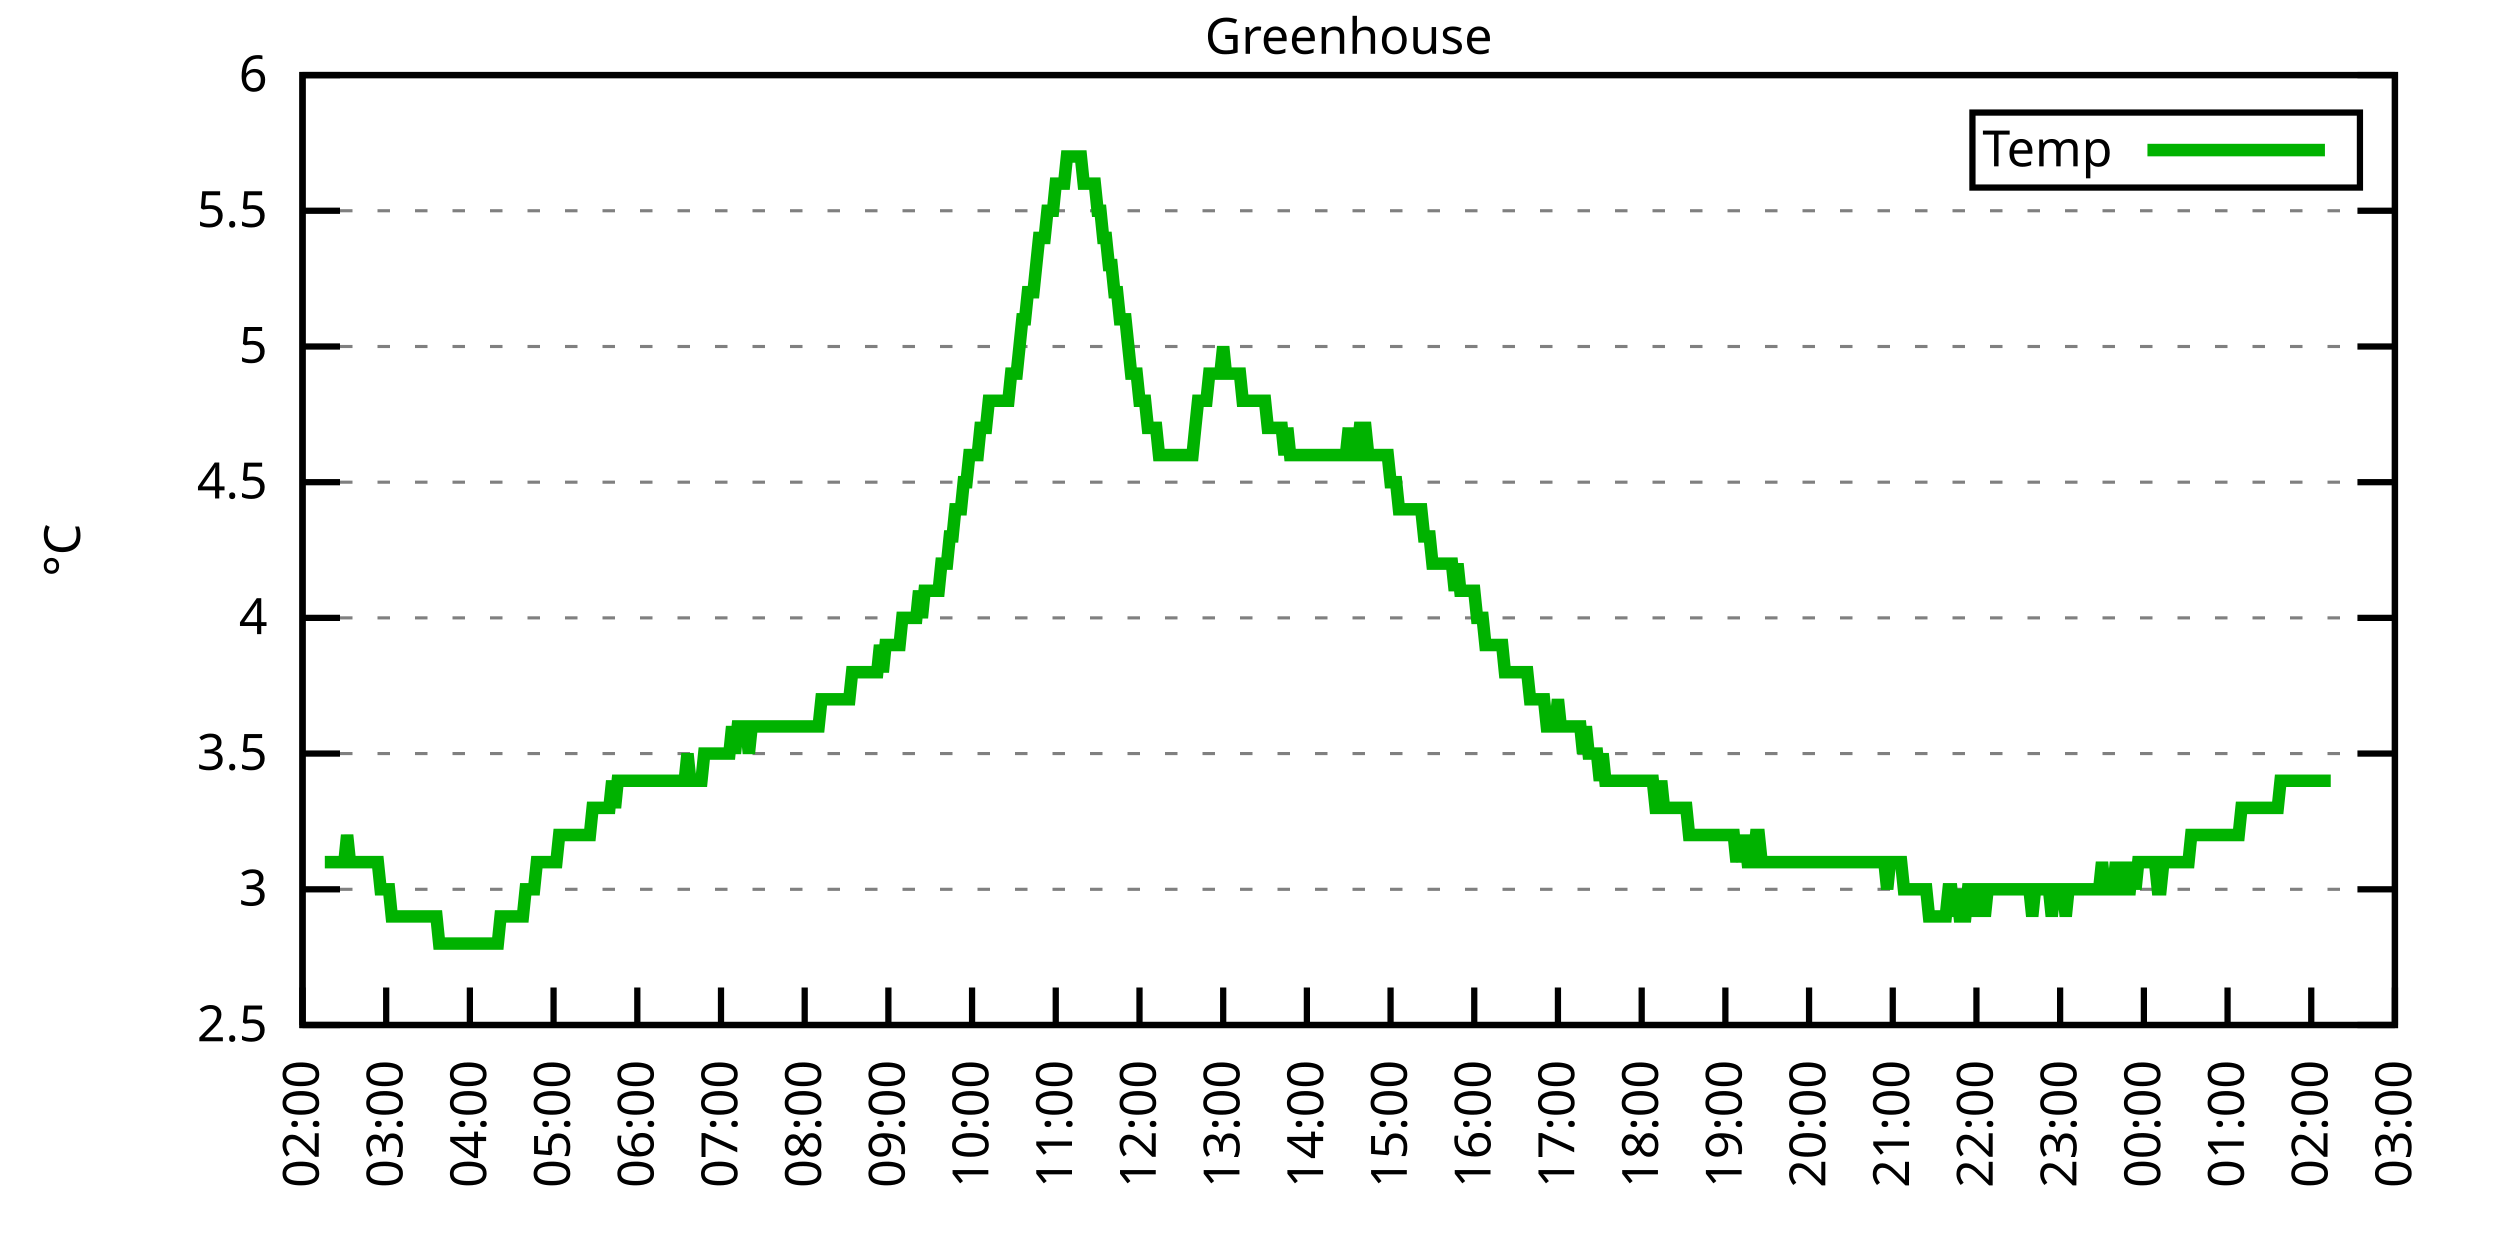
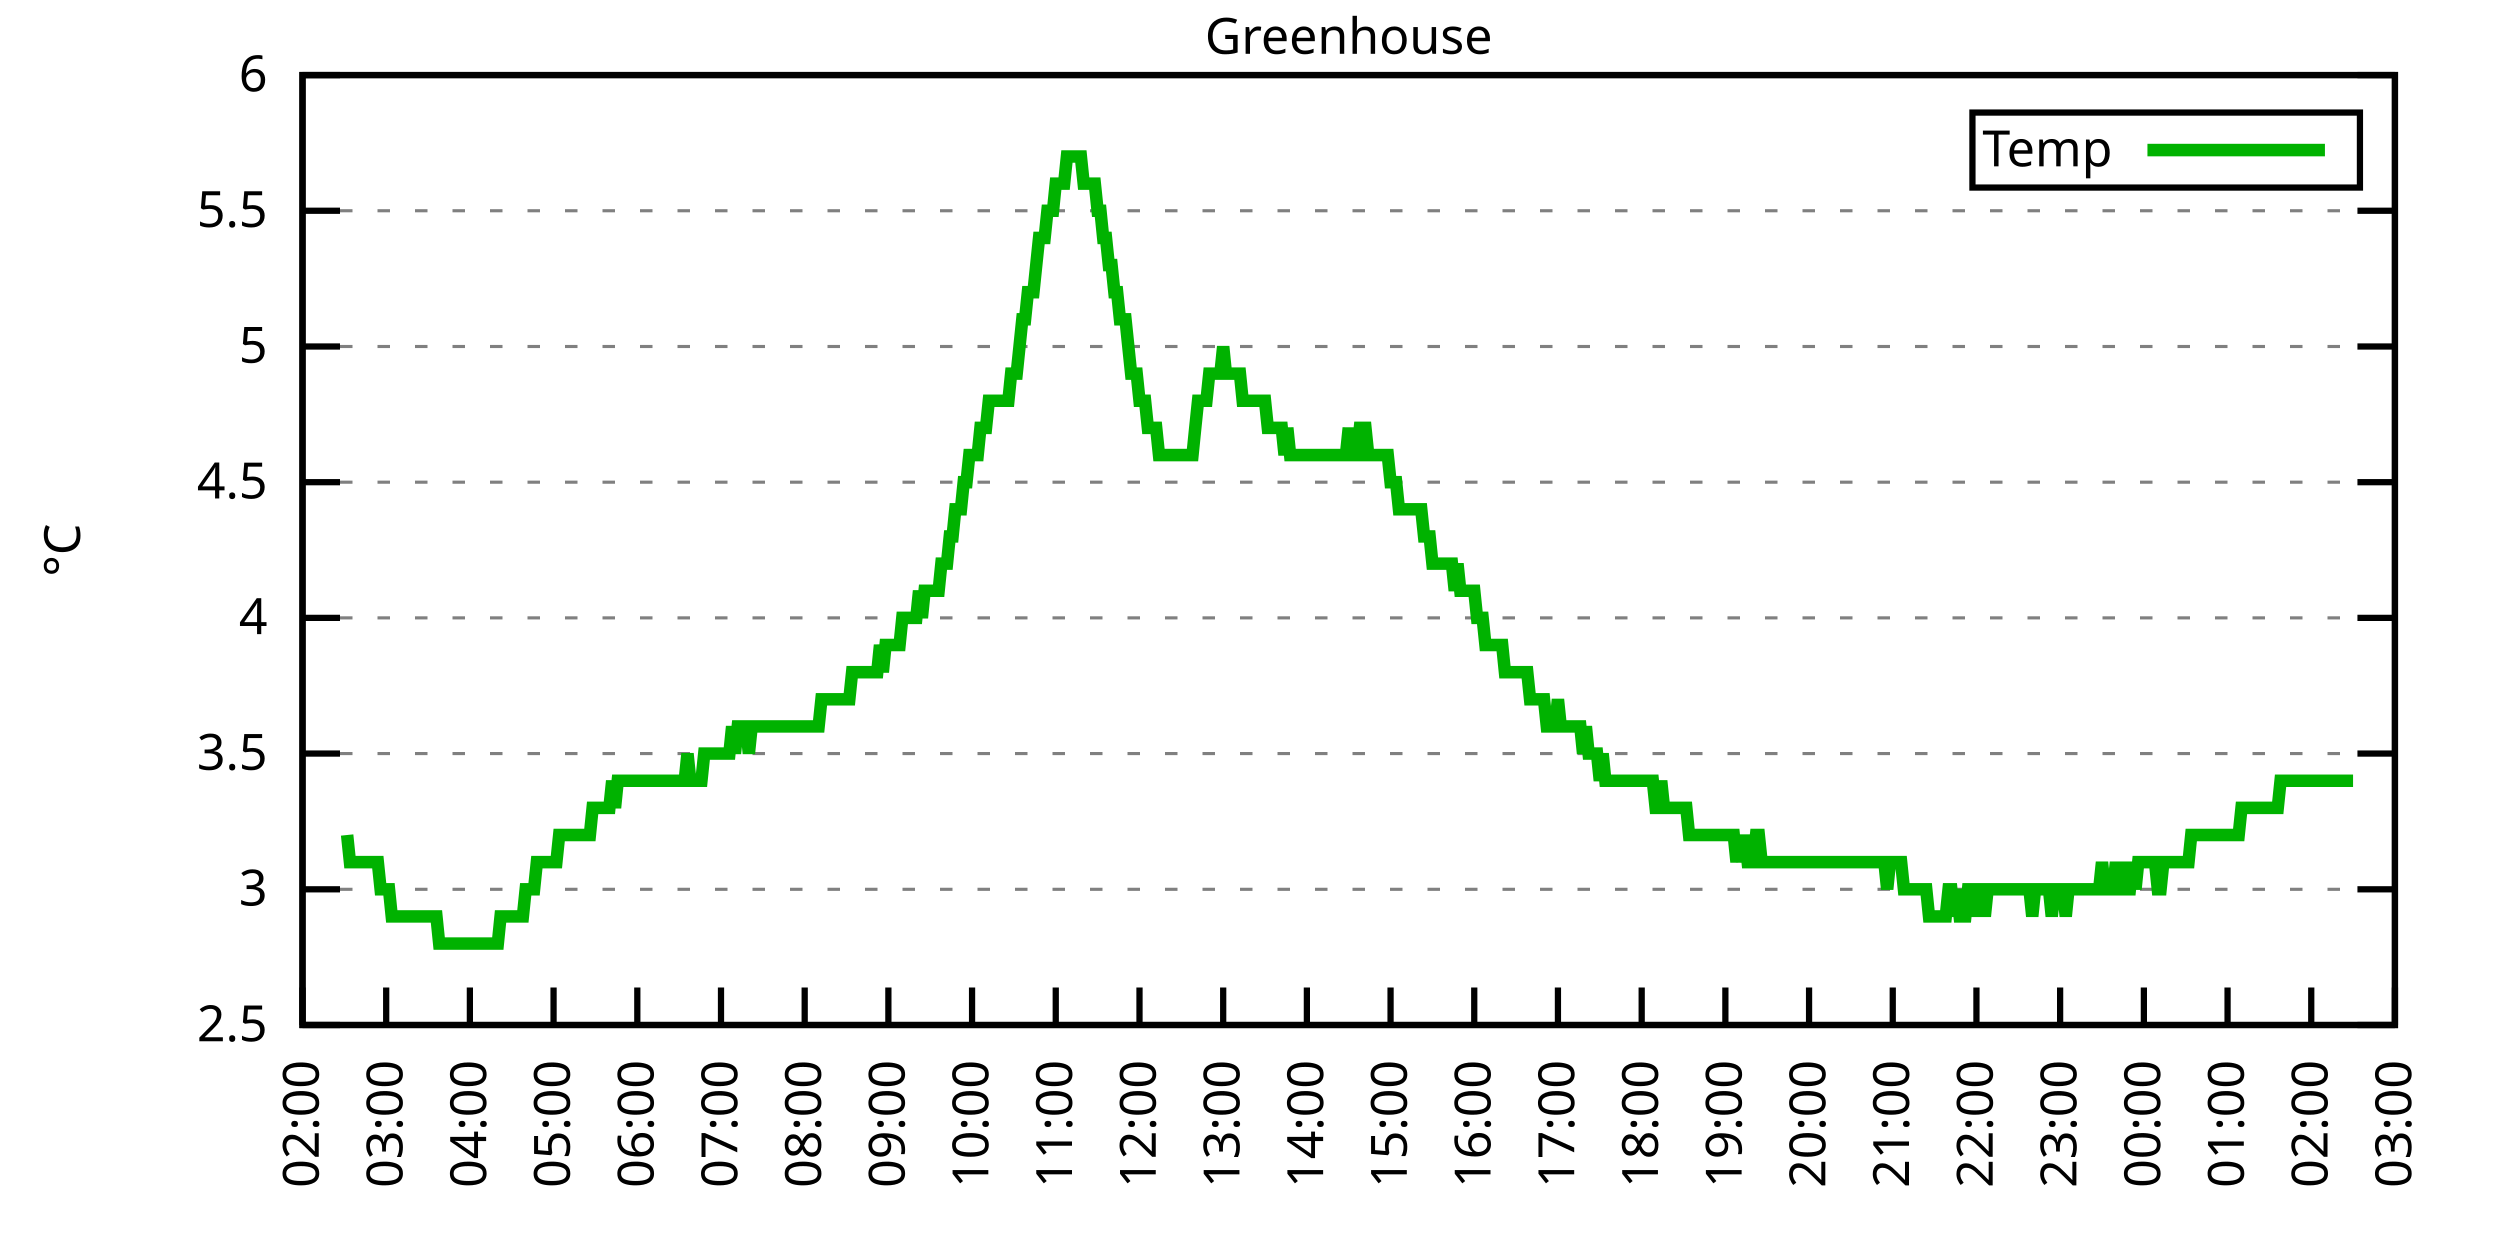
<svg xmlns="http://www.w3.org/2000/svg" xmlns:xlink="http://www.w3.org/1999/xlink" width="400" height="200" viewBox="0 0 400 200">
  <g id="gnuplot_canvas">
    <rect x="0" y="0" width="400" height="200" fill="none" />
    <defs>
      <circle id="gpDot" r="0.5" stroke-width="0.5" stroke="currentColor" />
      <path id="gpPt0" stroke-width="0.333" stroke="currentColor" d="M-1,0 h2 M0,-1 v2" />
      <path id="gpPt1" stroke-width="0.333" stroke="currentColor" d="M-1,-1 L1,1 M1,-1 L-1,1" />
      <path id="gpPt2" stroke-width="0.333" stroke="currentColor" d="M-1,0 L1,0 M0,-1 L0,1 M-1,-1 L1,1 M-1,1 L1,-1" />
      <rect id="gpPt3" stroke-width="0.333" stroke="currentColor" x="-1" y="-1" width="2" height="2" />
      <rect id="gpPt4" stroke-width="0.333" stroke="currentColor" fill="currentColor" x="-1" y="-1" width="2" height="2" />
      <circle id="gpPt5" stroke-width="0.333" stroke="currentColor" cx="0" cy="0" r="1" />
      <use xlink:href="#gpPt5" id="gpPt6" fill="currentColor" stroke="none" />
      <path id="gpPt7" stroke-width="0.333" stroke="currentColor" d="M0,-1.33 L-1.33,0.67 L1.33,0.67 z" />
      <use xlink:href="#gpPt7" id="gpPt8" fill="currentColor" stroke="none" />
      <use xlink:href="#gpPt7" id="gpPt9" stroke="currentColor" transform="rotate(180)" />
      <use xlink:href="#gpPt9" id="gpPt10" fill="currentColor" stroke="none" />
      <use xlink:href="#gpPt3" id="gpPt11" stroke="currentColor" transform="rotate(45)" />
      <use xlink:href="#gpPt11" id="gpPt12" fill="currentColor" stroke="none" />
      <path id="gpPt13" stroke-width="0.333" stroke="currentColor" d="M0,1.330 L1.265,0.411 L0.782,-1.067 L-0.782,-1.076 L-1.265,0.411 z" />
      <use xlink:href="#gpPt13" id="gpPt14" fill="currentColor" stroke="none" />
      <filter id="textbox" filterUnits="objectBoundingBox" x="0" y="0" height="1" width="1">
        <feFlood flood-color="white" flood-opacity="1" result="bgnd" />
        <feComposite in="SourceGraphic" in2="bgnd" operator="atop" />
      </filter>
      <filter id="greybox" filterUnits="objectBoundingBox" x="0" y="0" height="1" width="1">
        <feFlood flood-color="lightgrey" flood-opacity="1" result="grey" />
        <feComposite in="SourceGraphic" in2="grey" operator="atop" />
      </filter>
    </defs>
    <g fill="none" color="white" stroke="currentColor" stroke-width="1.00" stroke-linecap="butt" stroke-linejoin="miter">
</g>
    <g fill="none" color="black" stroke="currentColor" stroke-width="1.00" stroke-linecap="butt" stroke-linejoin="miter">
      <g stroke="none" shape-rendering="crispEdges">
        <polygon fill="rgb(255, 255, 255)" points="48.40,164.00 383.18,164.00 383.18,12.02 48.40,12.02 " />
      </g>
    </g>
    <g fill="none" color="black" stroke="currentColor" stroke-width="1.00" stroke-linecap="butt" stroke-linejoin="miter">
</g>
    <g fill="none" color="black" stroke="black" stroke-width="0.50" stroke-linecap="butt" stroke-linejoin="miter">
</g>
    <g fill="none" color="gray" stroke="currentColor" stroke-width="0.50" stroke-linecap="butt" stroke-linejoin="miter">
      <path stroke="gray" stroke-dasharray="2,4" class="gridline" d="M48.40,164.00 L383.19,164.00  " />
    </g>
    <g fill="none" color="gray" stroke="gray" stroke-width="1.00" stroke-linecap="butt" stroke-linejoin="miter">
</g>
    <g fill="none" color="black" stroke="currentColor" stroke-width="1.00" stroke-linecap="butt" stroke-linejoin="miter">
      <path stroke="black" d="M48.40,164.00 L54.40,164.00 M383.19,164.00 L377.19,164.00  " />
      <g transform="translate(42.80,166.60)" stroke="none" fill="black" font-family="Sans" font-size="8.00" text-anchor="end">
        <text>
          <tspan font-family="Sans"> 2.5</tspan>
        </text>
      </g>
    </g>
    <g fill="none" color="black" stroke="currentColor" stroke-width="1.00" stroke-linecap="butt" stroke-linejoin="miter">
</g>
    <g fill="none" color="black" stroke="black" stroke-width="0.50" stroke-linecap="butt" stroke-linejoin="miter">
</g>
    <g fill="none" color="gray" stroke="currentColor" stroke-width="0.50" stroke-linecap="butt" stroke-linejoin="miter">
      <path stroke="gray" stroke-dasharray="2,4" class="gridline" d="M48.40,142.29 L383.19,142.29  " />
    </g>
    <g fill="none" color="gray" stroke="gray" stroke-width="1.00" stroke-linecap="butt" stroke-linejoin="miter">
</g>
    <g fill="none" color="black" stroke="currentColor" stroke-width="1.00" stroke-linecap="butt" stroke-linejoin="miter">
      <path stroke="black" d="M48.40,142.29 L54.40,142.29 M383.19,142.29 L377.19,142.29  " />
      <g transform="translate(42.80,144.89)" stroke="none" fill="black" font-family="Sans" font-size="8.00" text-anchor="end">
        <text>
          <tspan font-family="Sans"> 3</tspan>
        </text>
      </g>
    </g>
    <g fill="none" color="black" stroke="currentColor" stroke-width="1.00" stroke-linecap="butt" stroke-linejoin="miter">
</g>
    <g fill="none" color="black" stroke="black" stroke-width="0.50" stroke-linecap="butt" stroke-linejoin="miter">
</g>
    <g fill="none" color="gray" stroke="currentColor" stroke-width="0.50" stroke-linecap="butt" stroke-linejoin="miter">
      <path stroke="gray" stroke-dasharray="2,4" class="gridline" d="M48.40,120.57 L383.19,120.57  " />
    </g>
    <g fill="none" color="gray" stroke="gray" stroke-width="1.00" stroke-linecap="butt" stroke-linejoin="miter">
</g>
    <g fill="none" color="black" stroke="currentColor" stroke-width="1.00" stroke-linecap="butt" stroke-linejoin="miter">
      <path stroke="black" d="M48.40,120.57 L54.40,120.57 M383.19,120.57 L377.19,120.57  " />
      <g transform="translate(42.80,123.17)" stroke="none" fill="black" font-family="Sans" font-size="8.00" text-anchor="end">
        <text>
          <tspan font-family="Sans"> 3.5</tspan>
        </text>
      </g>
    </g>
    <g fill="none" color="black" stroke="currentColor" stroke-width="1.00" stroke-linecap="butt" stroke-linejoin="miter">
</g>
    <g fill="none" color="black" stroke="black" stroke-width="0.50" stroke-linecap="butt" stroke-linejoin="miter">
</g>
    <g fill="none" color="gray" stroke="currentColor" stroke-width="0.50" stroke-linecap="butt" stroke-linejoin="miter">
      <path stroke="gray" stroke-dasharray="2,4" class="gridline" d="M48.40,98.86 L383.19,98.86  " />
    </g>
    <g fill="none" color="gray" stroke="gray" stroke-width="1.00" stroke-linecap="butt" stroke-linejoin="miter">
</g>
    <g fill="none" color="black" stroke="currentColor" stroke-width="1.00" stroke-linecap="butt" stroke-linejoin="miter">
      <path stroke="black" d="M48.40,98.86 L54.40,98.86 M383.19,98.86 L377.19,98.86  " />
      <g transform="translate(42.80,101.46)" stroke="none" fill="black" font-family="Sans" font-size="8.00" text-anchor="end">
        <text>
          <tspan font-family="Sans"> 4</tspan>
        </text>
      </g>
    </g>
    <g fill="none" color="black" stroke="currentColor" stroke-width="1.00" stroke-linecap="butt" stroke-linejoin="miter">
</g>
    <g fill="none" color="black" stroke="black" stroke-width="0.50" stroke-linecap="butt" stroke-linejoin="miter">
</g>
    <g fill="none" color="gray" stroke="currentColor" stroke-width="0.50" stroke-linecap="butt" stroke-linejoin="miter">
      <path stroke="gray" stroke-dasharray="2,4" class="gridline" d="M48.40,77.15 L383.19,77.15  " />
    </g>
    <g fill="none" color="gray" stroke="gray" stroke-width="1.00" stroke-linecap="butt" stroke-linejoin="miter">
</g>
    <g fill="none" color="black" stroke="currentColor" stroke-width="1.00" stroke-linecap="butt" stroke-linejoin="miter">
      <path stroke="black" d="M48.40,77.15 L54.40,77.15 M383.19,77.15 L377.19,77.15  " />
      <g transform="translate(42.80,79.75)" stroke="none" fill="black" font-family="Sans" font-size="8.00" text-anchor="end">
        <text>
          <tspan font-family="Sans"> 4.5</tspan>
        </text>
      </g>
    </g>
    <g fill="none" color="black" stroke="currentColor" stroke-width="1.00" stroke-linecap="butt" stroke-linejoin="miter">
</g>
    <g fill="none" color="black" stroke="black" stroke-width="0.50" stroke-linecap="butt" stroke-linejoin="miter">
</g>
    <g fill="none" color="gray" stroke="currentColor" stroke-width="0.50" stroke-linecap="butt" stroke-linejoin="miter">
      <path stroke="gray" stroke-dasharray="2,4" class="gridline" d="M48.40,55.44 L383.19,55.44  " />
    </g>
    <g fill="none" color="gray" stroke="gray" stroke-width="1.00" stroke-linecap="butt" stroke-linejoin="miter">
</g>
    <g fill="none" color="black" stroke="currentColor" stroke-width="1.00" stroke-linecap="butt" stroke-linejoin="miter">
      <path stroke="black" d="M48.40,55.44 L54.40,55.44 M383.19,55.44 L377.19,55.44  " />
      <g transform="translate(42.80,58.04)" stroke="none" fill="black" font-family="Sans" font-size="8.00" text-anchor="end">
        <text>
          <tspan font-family="Sans"> 5</tspan>
        </text>
      </g>
    </g>
    <g fill="none" color="black" stroke="currentColor" stroke-width="1.00" stroke-linecap="butt" stroke-linejoin="miter">
</g>
    <g fill="none" color="black" stroke="black" stroke-width="0.50" stroke-linecap="butt" stroke-linejoin="miter">
</g>
    <g fill="none" color="gray" stroke="currentColor" stroke-width="0.50" stroke-linecap="butt" stroke-linejoin="miter">
      <path stroke="gray" stroke-dasharray="2,4" class="gridline" d="M48.40,33.72 L383.19,33.72  " />
    </g>
    <g fill="none" color="gray" stroke="gray" stroke-width="1.00" stroke-linecap="butt" stroke-linejoin="miter">
</g>
    <g fill="none" color="black" stroke="currentColor" stroke-width="1.00" stroke-linecap="butt" stroke-linejoin="miter">
      <path stroke="black" d="M48.40,33.72 L54.40,33.72 M383.19,33.72 L377.19,33.72  " />
      <g transform="translate(42.80,36.32)" stroke="none" fill="black" font-family="Sans" font-size="8.00" text-anchor="end">
        <text>
          <tspan font-family="Sans"> 5.5</tspan>
        </text>
      </g>
    </g>
    <g fill="none" color="black" stroke="currentColor" stroke-width="1.00" stroke-linecap="butt" stroke-linejoin="miter">
</g>
    <g fill="none" color="black" stroke="black" stroke-width="0.50" stroke-linecap="butt" stroke-linejoin="miter">
</g>
    <g fill="none" color="gray" stroke="currentColor" stroke-width="0.50" stroke-linecap="butt" stroke-linejoin="miter">
      <path stroke="gray" stroke-dasharray="2,4" class="gridline" d="M48.40,12.01 L383.19,12.01  " />
    </g>
    <g fill="none" color="gray" stroke="gray" stroke-width="1.00" stroke-linecap="butt" stroke-linejoin="miter">
</g>
    <g fill="none" color="black" stroke="currentColor" stroke-width="1.00" stroke-linecap="butt" stroke-linejoin="miter">
      <path stroke="black" d="M48.40,12.01 L54.40,12.01 M383.19,12.01 L377.19,12.01  " />
      <g transform="translate(42.80,14.61)" stroke="none" fill="black" font-family="Sans" font-size="8.00" text-anchor="end">
        <text>
          <tspan font-family="Sans"> 6</tspan>
        </text>
      </g>
    </g>
    <g fill="none" color="black" stroke="currentColor" stroke-width="1.00" stroke-linecap="butt" stroke-linejoin="miter">
      <path stroke="black" d="M48.40,164.00 L48.40,158.00  " />
      <g transform="translate(51.00,169.60) rotate(270.00)" stroke="none" fill="black" font-family="Sans" font-size="8.00" text-anchor="end">
        <text>
          <tspan font-family="Sans">02:00</tspan>
        </text>
      </g>
    </g>
    <g fill="none" color="black" stroke="currentColor" stroke-width="1.00" stroke-linecap="butt" stroke-linejoin="miter">
      <path stroke="black" d="M61.79,164.00 L61.79,158.00  " />
      <g transform="translate(64.39,169.60) rotate(270.00)" stroke="none" fill="black" font-family="Sans" font-size="8.00" text-anchor="end">
        <text>
          <tspan font-family="Sans">03:00</tspan>
        </text>
      </g>
    </g>
    <g fill="none" color="black" stroke="currentColor" stroke-width="1.00" stroke-linecap="butt" stroke-linejoin="miter">
      <path stroke="black" d="M75.18,164.00 L75.18,158.00  " />
      <g transform="translate(77.78,169.60) rotate(270.00)" stroke="none" fill="black" font-family="Sans" font-size="8.00" text-anchor="end">
        <text>
          <tspan font-family="Sans">04:00</tspan>
        </text>
      </g>
    </g>
    <g fill="none" color="black" stroke="currentColor" stroke-width="1.00" stroke-linecap="butt" stroke-linejoin="miter">
      <path stroke="black" d="M88.57,164.00 L88.57,158.00  " />
      <g transform="translate(91.17,169.60) rotate(270.00)" stroke="none" fill="black" font-family="Sans" font-size="8.00" text-anchor="end">
        <text>
          <tspan font-family="Sans">05:00</tspan>
        </text>
      </g>
    </g>
    <g fill="none" color="black" stroke="currentColor" stroke-width="1.00" stroke-linecap="butt" stroke-linejoin="miter">
      <path stroke="black" d="M101.97,164.00 L101.97,158.00  " />
      <g transform="translate(104.57,169.60) rotate(270.00)" stroke="none" fill="black" font-family="Sans" font-size="8.00" text-anchor="end">
        <text>
          <tspan font-family="Sans">06:00</tspan>
        </text>
      </g>
    </g>
    <g fill="none" color="black" stroke="currentColor" stroke-width="1.00" stroke-linecap="butt" stroke-linejoin="miter">
      <path stroke="black" d="M115.36,164.00 L115.36,158.00  " />
      <g transform="translate(117.96,169.60) rotate(270.00)" stroke="none" fill="black" font-family="Sans" font-size="8.00" text-anchor="end">
        <text>
          <tspan font-family="Sans">07:00</tspan>
        </text>
      </g>
    </g>
    <g fill="none" color="black" stroke="currentColor" stroke-width="1.00" stroke-linecap="butt" stroke-linejoin="miter">
      <path stroke="black" d="M128.75,164.00 L128.75,158.00  " />
      <g transform="translate(131.35,169.60) rotate(270.00)" stroke="none" fill="black" font-family="Sans" font-size="8.00" text-anchor="end">
        <text>
          <tspan font-family="Sans">08:00</tspan>
        </text>
      </g>
    </g>
    <g fill="none" color="black" stroke="currentColor" stroke-width="1.00" stroke-linecap="butt" stroke-linejoin="miter">
      <path stroke="black" d="M142.14,164.00 L142.14,158.00  " />
      <g transform="translate(144.74,169.60) rotate(270.00)" stroke="none" fill="black" font-family="Sans" font-size="8.00" text-anchor="end">
        <text>
          <tspan font-family="Sans">09:00</tspan>
        </text>
      </g>
    </g>
    <g fill="none" color="black" stroke="currentColor" stroke-width="1.00" stroke-linecap="butt" stroke-linejoin="miter">
      <path stroke="black" d="M155.53,164.00 L155.53,158.00  " />
      <g transform="translate(158.13,169.60) rotate(270.00)" stroke="none" fill="black" font-family="Sans" font-size="8.00" text-anchor="end">
        <text>
          <tspan font-family="Sans">10:00</tspan>
        </text>
      </g>
    </g>
    <g fill="none" color="black" stroke="currentColor" stroke-width="1.00" stroke-linecap="butt" stroke-linejoin="miter">
      <path stroke="black" d="M168.92,164.00 L168.92,158.00  " />
      <g transform="translate(171.52,169.60) rotate(270.00)" stroke="none" fill="black" font-family="Sans" font-size="8.00" text-anchor="end">
        <text>
          <tspan font-family="Sans">11:00</tspan>
        </text>
      </g>
    </g>
    <g fill="none" color="black" stroke="currentColor" stroke-width="1.00" stroke-linecap="butt" stroke-linejoin="miter">
      <path stroke="black" d="M182.32,164.00 L182.32,158.00  " />
      <g transform="translate(184.92,169.60) rotate(270.00)" stroke="none" fill="black" font-family="Sans" font-size="8.00" text-anchor="end">
        <text>
          <tspan font-family="Sans">12:00</tspan>
        </text>
      </g>
    </g>
    <g fill="none" color="black" stroke="currentColor" stroke-width="1.00" stroke-linecap="butt" stroke-linejoin="miter">
      <path stroke="black" d="M195.71,164.00 L195.71,158.00  " />
      <g transform="translate(198.31,169.60) rotate(270.00)" stroke="none" fill="black" font-family="Sans" font-size="8.00" text-anchor="end">
        <text>
          <tspan font-family="Sans">13:00</tspan>
        </text>
      </g>
    </g>
    <g fill="none" color="black" stroke="currentColor" stroke-width="1.00" stroke-linecap="butt" stroke-linejoin="miter">
      <path stroke="black" d="M209.10,164.00 L209.10,158.00  " />
      <g transform="translate(211.70,169.60) rotate(270.00)" stroke="none" fill="black" font-family="Sans" font-size="8.00" text-anchor="end">
        <text>
          <tspan font-family="Sans">14:00</tspan>
        </text>
      </g>
    </g>
    <g fill="none" color="black" stroke="currentColor" stroke-width="1.00" stroke-linecap="butt" stroke-linejoin="miter">
      <path stroke="black" d="M222.49,164.00 L222.49,158.00  " />
      <g transform="translate(225.09,169.60) rotate(270.00)" stroke="none" fill="black" font-family="Sans" font-size="8.00" text-anchor="end">
        <text>
          <tspan font-family="Sans">15:00</tspan>
        </text>
      </g>
    </g>
    <g fill="none" color="black" stroke="currentColor" stroke-width="1.00" stroke-linecap="butt" stroke-linejoin="miter">
      <path stroke="black" d="M235.88,164.00 L235.88,158.00  " />
      <g transform="translate(238.48,169.60) rotate(270.00)" stroke="none" fill="black" font-family="Sans" font-size="8.00" text-anchor="end">
        <text>
          <tspan font-family="Sans">16:00</tspan>
        </text>
      </g>
    </g>
    <g fill="none" color="black" stroke="currentColor" stroke-width="1.00" stroke-linecap="butt" stroke-linejoin="miter">
      <path stroke="black" d="M249.27,164.00 L249.27,158.00  " />
      <g transform="translate(251.87,169.60) rotate(270.00)" stroke="none" fill="black" font-family="Sans" font-size="8.00" text-anchor="end">
        <text>
          <tspan font-family="Sans">17:00</tspan>
        </text>
      </g>
    </g>
    <g fill="none" color="black" stroke="currentColor" stroke-width="1.00" stroke-linecap="butt" stroke-linejoin="miter">
      <path stroke="black" d="M262.67,164.00 L262.67,158.00  " />
      <g transform="translate(265.27,169.60) rotate(270.00)" stroke="none" fill="black" font-family="Sans" font-size="8.00" text-anchor="end">
        <text>
          <tspan font-family="Sans">18:00</tspan>
        </text>
      </g>
    </g>
    <g fill="none" color="black" stroke="currentColor" stroke-width="1.00" stroke-linecap="butt" stroke-linejoin="miter">
      <path stroke="black" d="M276.06,164.00 L276.06,158.00  " />
      <g transform="translate(278.66,169.60) rotate(270.00)" stroke="none" fill="black" font-family="Sans" font-size="8.00" text-anchor="end">
        <text>
          <tspan font-family="Sans">19:00</tspan>
        </text>
      </g>
    </g>
    <g fill="none" color="black" stroke="currentColor" stroke-width="1.00" stroke-linecap="butt" stroke-linejoin="miter">
      <path stroke="black" d="M289.45,164.00 L289.45,158.00  " />
      <g transform="translate(292.05,169.60) rotate(270.00)" stroke="none" fill="black" font-family="Sans" font-size="8.00" text-anchor="end">
        <text>
          <tspan font-family="Sans">20:00</tspan>
        </text>
      </g>
    </g>
    <g fill="none" color="black" stroke="currentColor" stroke-width="1.00" stroke-linecap="butt" stroke-linejoin="miter">
      <path stroke="black" d="M302.84,164.00 L302.84,158.00  " />
      <g transform="translate(305.44,169.60) rotate(270.00)" stroke="none" fill="black" font-family="Sans" font-size="8.00" text-anchor="end">
        <text>
          <tspan font-family="Sans">21:00</tspan>
        </text>
      </g>
    </g>
    <g fill="none" color="black" stroke="currentColor" stroke-width="1.00" stroke-linecap="butt" stroke-linejoin="miter">
      <path stroke="black" d="M316.23,164.00 L316.23,158.00  " />
      <g transform="translate(318.83,169.60) rotate(270.00)" stroke="none" fill="black" font-family="Sans" font-size="8.00" text-anchor="end">
        <text>
          <tspan font-family="Sans">22:00</tspan>
        </text>
      </g>
    </g>
    <g fill="none" color="black" stroke="currentColor" stroke-width="1.00" stroke-linecap="butt" stroke-linejoin="miter">
      <path stroke="black" d="M329.62,164.00 L329.62,158.00  " />
      <g transform="translate(332.22,169.60) rotate(270.00)" stroke="none" fill="black" font-family="Sans" font-size="8.00" text-anchor="end">
        <text>
          <tspan font-family="Sans">23:00</tspan>
        </text>
      </g>
    </g>
    <g fill="none" color="black" stroke="currentColor" stroke-width="1.00" stroke-linecap="butt" stroke-linejoin="miter">
      <path stroke="black" d="M343.02,164.00 L343.02,158.00  " />
      <g transform="translate(345.62,169.60) rotate(270.00)" stroke="none" fill="black" font-family="Sans" font-size="8.00" text-anchor="end">
        <text>
          <tspan font-family="Sans">00:00</tspan>
        </text>
      </g>
    </g>
    <g fill="none" color="black" stroke="currentColor" stroke-width="1.00" stroke-linecap="butt" stroke-linejoin="miter">
      <path stroke="black" d="M356.41,164.00 L356.41,158.00  " />
      <g transform="translate(359.01,169.60) rotate(270.00)" stroke="none" fill="black" font-family="Sans" font-size="8.00" text-anchor="end">
        <text>
          <tspan font-family="Sans">01:00</tspan>
        </text>
      </g>
    </g>
    <g fill="none" color="black" stroke="currentColor" stroke-width="1.00" stroke-linecap="butt" stroke-linejoin="miter">
      <path stroke="black" d="M369.80,164.00 L369.80,158.00  " />
      <g transform="translate(372.40,169.60) rotate(270.00)" stroke="none" fill="black" font-family="Sans" font-size="8.00" text-anchor="end">
        <text>
          <tspan font-family="Sans">02:00</tspan>
        </text>
      </g>
    </g>
    <g fill="none" color="black" stroke="currentColor" stroke-width="1.00" stroke-linecap="butt" stroke-linejoin="miter">
      <path stroke="black" d="M383.19,164.00 L383.19,158.00  " />
      <g transform="translate(385.79,169.60) rotate(270.00)" stroke="none" fill="black" font-family="Sans" font-size="8.00" text-anchor="end">
        <text>
          <tspan font-family="Sans">03:00</tspan>
        </text>
      </g>
    </g>
    <g fill="none" color="black" stroke="currentColor" stroke-width="1.00" stroke-linecap="butt" stroke-linejoin="miter">
</g>
    <g fill="none" color="black" stroke="currentColor" stroke-width="1.00" stroke-linecap="butt" stroke-linejoin="miter">
      <path stroke="black" d="M48.40,12.01 L48.40,164.00 L383.19,164.00 L383.19,12.01 L48.40,12.01 Z  " />
    </g>
    <g fill="none" color="black" stroke="currentColor" stroke-width="1.00" stroke-linecap="butt" stroke-linejoin="miter">
</g>
    <g fill="none" color="black" stroke="currentColor" stroke-width="1.00" stroke-linecap="butt" stroke-linejoin="miter">
      <path stroke="black" d="M315.59,30.01 L315.59,18.01 L377.59,18.01 L377.59,30.01 L315.59,30.01 Z  " />
    </g>
    <g id="Greenhouse_plot_1">
      <g fill="none" color="white" stroke="black" stroke-width="2.00" stroke-linecap="butt" stroke-linejoin="miter">
</g>
      <g fill="none" color="black" stroke="currentColor" stroke-width="2.00" stroke-linecap="butt" stroke-linejoin="miter">
        <g transform="translate(337.99,26.61)" stroke="none" fill="black" font-family="Sans" font-size="8.00" text-anchor="end">
          <text>
            <tspan font-family="Sans">Temp</tspan>
          </text>
        </g>
      </g>
      <g fill="none" color="black" stroke="currentColor" stroke-width="2.00" stroke-linecap="butt" stroke-linejoin="miter">
-         <path stroke="rgb(  0, 178,   0)" d="M343.59,24.01 L371.99,24.01 M51.97,137.94 L52.42,137.94 L52.86,137.94 L53.31,137.94 L53.76,137.94 L54.20,137.94   L54.65,137.94 L55.10,137.94 L55.54,133.60 L55.99,137.94 L56.43,137.94 L56.88,137.94 L57.33,137.94 L57.77,137.94   L58.22,137.94 L58.67,137.94 L59.11,137.94 L59.56,137.94 L60.01,137.94 L60.45,137.94 L60.90,142.29 L61.35,142.29   L61.79,142.29 L62.24,142.29 L62.68,146.63 L63.13,146.63 L63.58,146.63 L64.02,146.63 L64.47,146.63 L64.92,146.63   L65.36,146.63 L65.81,146.63 L66.26,146.63 L66.70,146.63 L67.15,146.63 L67.59,146.63 L68.04,146.63 L68.49,146.63   L68.93,146.63 L69.38,146.63 L69.83,146.63 L70.27,150.97 L70.72,150.97 L71.17,150.97 L71.61,150.97 L72.06,150.97   L72.50,150.97 L72.95,150.97 L73.40,150.97 L73.84,150.97 L74.29,150.97 L74.74,150.97 L75.18,150.97 L75.63,150.97   L76.08,150.97 L76.52,150.97 L76.97,150.97 L77.42,150.97 L77.86,150.97 L78.31,150.97 L78.75,150.97 L79.20,150.97   L79.65,150.97 L80.09,146.63 L80.54,146.63 L80.99,146.63 L81.43,146.63 L81.88,146.63 L82.33,146.63 L82.77,146.63   L83.22,146.63 L83.66,146.63 L84.11,142.29 L84.56,142.29 L85.00,142.29 L85.45,142.29 L85.90,137.94 L86.34,137.94   L86.79,137.94 L87.24,137.94 L87.68,137.94 L88.13,137.94 L88.57,137.94 L89.02,137.94 L89.47,133.60 L89.91,133.60   L90.36,133.60 L90.81,133.60 L91.25,133.60 L91.70,133.60 L92.15,133.60 L92.59,133.60 L93.04,133.60 L93.49,133.60   L93.93,133.60 L94.38,133.60 L94.82,129.26 L95.27,129.26 L95.72,129.26 L96.16,129.26 L96.61,129.26 L97.06,129.26   L97.50,129.26 L97.95,124.92 L98.40,129.26 L98.84,124.92 L99.29,124.92 L99.73,124.92 L100.18,124.92 L100.63,124.92   L101.07,124.92 L101.52,124.92 L101.97,124.92 L102.41,124.92 L102.86,124.92 L103.31,124.92 L103.75,124.92 L104.20,124.92   L104.64,124.92 L105.09,124.92 L105.54,124.92 L105.98,124.92 L106.43,124.92 L106.88,124.92 L107.32,124.92 L107.77,124.92   L108.22,124.92 L108.66,124.92 L109.11,124.92 L109.55,124.92 L110.00,120.57 L110.45,124.92 L110.89,124.92 L111.34,124.92   L111.79,124.92 L112.23,124.92 L112.68,120.57 L113.13,120.57 L113.57,120.57 L114.02,120.57 L114.47,120.57 L114.91,120.57   L115.36,120.57 L115.80,120.57 L116.25,120.57 L116.70,120.57 L117.14,116.23 L117.59,120.57 L118.04,116.23 L118.48,116.23   L118.93,116.23 L119.38,116.23 L119.82,120.57 L120.27,116.23 L120.71,116.23 L121.16,116.23 L121.61,116.23 L122.05,116.23   L122.50,116.23 L122.95,116.23 L123.39,116.23 L123.84,116.23 L124.29,116.23 L124.73,116.23 L125.18,116.23 L125.62,116.23   L126.07,116.23 L126.52,116.23 L126.96,116.23 L127.41,116.23 L127.86,116.23 L128.30,116.23 L128.75,116.23 L129.20,116.23   L129.64,116.23 L130.09,116.23 L130.54,116.23 L130.98,116.23 L131.43,111.89 L131.87,111.89 L132.32,111.89 L132.77,111.89   L133.21,111.89 L133.66,111.89 L134.11,111.89 L134.55,111.89 L135.00,111.89 L135.45,111.89 L135.89,111.89 L136.34,107.55   L136.78,107.55 L137.23,107.55 L137.68,107.55 L138.12,107.55 L138.57,107.55 L139.02,107.55 L139.46,107.55 L139.91,107.55   L140.36,107.55 L140.80,103.20 L141.25,107.55 L141.69,103.20 L142.14,103.20 L142.59,103.20 L143.03,103.20 L143.48,103.20   L143.93,103.20 L144.37,98.86 L144.82,98.86 L145.27,98.86 L145.71,98.86 L146.16,98.86 L146.61,98.86 L147.05,94.52   L147.50,98.86 L147.94,94.52 L148.39,94.52 L148.84,94.52 L149.28,94.52 L149.73,94.52 L150.18,94.52 L150.62,90.18   L151.07,90.18 L151.52,90.18 L151.96,85.83 L152.41,85.83 L152.85,81.49 L153.30,81.49 L153.75,81.49 L154.19,77.15   L154.64,77.15 L155.09,72.81 L155.53,72.81 L155.98,72.81 L156.43,72.81 L156.87,68.46 L157.32,68.46 L157.76,68.46   L158.21,64.12 L158.66,64.12 L159.10,64.12 L159.55,64.12 L160.00,64.12 L160.44,64.12 L160.89,64.12 L161.34,64.12   L161.78,59.78 L162.23,59.78 L162.67,59.78 L163.12,55.44 L163.57,51.09 L164.01,51.09 L164.46,46.75 L164.91,46.75   L165.35,46.75 L165.80,42.41 L166.25,38.07 L166.69,38.07 L167.14,38.07 L167.59,33.72 L168.03,33.72 L168.48,33.72   L168.92,29.38 L169.37,29.38 L169.82,29.38 L170.26,29.38 L170.71,25.04 L171.16,25.04 L171.60,25.04 L172.05,25.04   L172.50,25.04 L172.94,25.04 L173.39,29.38 L173.83,29.38 L174.28,29.38 L174.73,29.38 L175.17,29.38 L175.62,33.72   L176.07,33.72 L176.51,38.07 L176.96,38.07 L177.41,42.41 L177.85,42.41 L178.30,46.75 L178.74,46.75 L179.19,51.09   L179.64,51.09 L180.08,51.09 L180.53,55.44 L180.98,59.78 L181.42,59.78 L181.87,59.78 L182.32,64.12 L182.76,64.12   L183.21,64.12 L183.66,68.46 L184.10,68.46 L184.55,68.46 L184.99,68.46 L185.44,72.81 L185.89,72.81 L186.33,72.81   L186.78,72.81 L187.23,72.81 L187.67,72.81 L188.12,72.81 L188.57,72.81 L189.01,72.81 L189.46,72.81 L189.90,72.81   L190.35,72.81 L190.80,72.81 L191.24,68.46 L191.69,64.12 L192.14,64.12 L192.58,64.12 L193.03,64.12 L193.48,59.78   L193.92,59.78 L194.37,59.78 L194.81,59.78 L195.26,59.78 L195.71,55.44 L196.15,59.78 L196.60,59.78 L197.05,59.78   L197.49,59.78 L197.94,59.78 L198.39,59.78 L198.83,64.12 L199.28,64.12 L199.73,64.12 L200.17,64.12 L200.62,64.12   L201.06,64.12 L201.51,64.12 L201.96,64.12 L202.40,64.12 L202.85,68.46 L203.30,68.46 L203.74,68.46 L204.19,68.46   L204.64,68.46 L205.08,68.46 L205.53,72.81 L205.97,68.46 L206.42,72.81 L206.87,72.81 L207.31,72.81 L207.76,72.81   L208.21,72.81 L208.65,72.81 L209.10,72.81 L209.55,72.81 L209.99,72.81 L210.44,72.81 L210.88,72.81 L211.33,72.81   L211.78,72.81 L212.22,72.81 L212.67,72.81 L213.12,72.81 L213.56,72.81 L214.01,72.81 L214.46,72.81 L214.90,72.81   L215.35,72.81 L215.80,68.46 L216.24,72.81 L216.69,72.81 L217.13,72.81 L217.58,68.46 L218.03,68.46 L218.47,68.46   L218.92,72.81 L219.37,72.81 L219.81,72.81 L220.26,72.81 L220.71,72.81 L221.15,72.81 L221.60,72.81 L222.04,72.81   L222.49,77.15 L222.94,77.15 L223.38,77.15 L223.83,81.49 L224.28,81.49 L224.72,81.49 L225.17,81.49 L225.62,81.49   L226.06,81.49 L226.51,81.49 L226.95,81.49 L227.40,81.49 L227.85,85.83 L228.29,85.83 L228.74,85.83 L229.19,90.18   L229.63,90.18 L230.08,90.18 L230.53,90.18 L230.97,90.18 L231.42,90.18 L231.86,90.18 L232.31,90.18 L232.76,94.52   L233.20,90.18 L233.65,94.52 L234.10,94.52 L234.54,94.52 L234.99,94.52 L235.44,94.52 L235.88,94.52 L236.33,98.86   L236.78,98.86 L237.22,98.86 L237.67,103.20 L238.11,103.20 L238.56,103.20 L239.01,103.20 L239.45,103.20 L239.90,103.20   L240.35,103.20 L240.79,107.55 L241.24,107.55 L241.69,107.55 L242.13,107.55 L242.58,107.55 L243.02,107.55 L243.47,107.55   L243.92,107.55 L244.36,107.55 L244.81,111.89 L245.26,111.89 L245.70,111.89 L246.15,111.89 L246.60,111.89 L247.04,111.89   L247.49,116.23 L247.93,116.23 L248.38,116.23 L248.83,116.23 L249.27,111.89 L249.72,116.23 L250.17,116.23 L250.61,116.23   L251.06,116.23 L251.51,116.23 L251.95,116.23 L252.40,116.23 L252.85,116.23 L253.29,120.57 L253.74,116.23 L254.18,120.57   L254.63,120.57 L255.08,120.57 L255.52,120.57 L255.97,124.92 L256.42,120.57 L256.86,124.92 L257.31,124.92 L257.76,124.92   L258.20,124.92 L258.65,124.92 L259.09,124.92 L259.54,124.92 L259.99,124.92 L260.43,124.92 L260.88,124.92 L261.33,124.92   L261.77,124.92 L262.22,124.92 L262.67,124.92 L263.11,124.92 L263.56,124.92 L264.00,124.92 L264.45,124.92 L264.90,129.26   L265.34,129.26 L265.79,124.92 L266.24,129.26 L266.68,129.26 L267.13,129.26 L267.58,129.26 L268.02,129.26 L268.47,129.26   L268.92,129.26 L269.36,129.26 L269.81,129.26 L270.25,133.60 L270.70,133.60 L271.15,133.60 L271.59,133.60 L272.04,133.60   L272.49,133.60 L272.93,133.60 L273.38,133.60 L273.83,133.60 L274.27,133.60 L274.72,133.60 L275.16,133.60 L275.61,133.60   L276.06,133.60 L276.50,133.60 L276.95,133.60 L277.40,133.60 L277.84,137.94 L278.29,133.60 L278.74,137.94 L279.18,133.60   L279.63,137.94 L280.07,137.94 L280.52,137.94 L280.97,133.60 L281.41,133.60 L281.86,137.94 L282.31,137.94 L282.75,137.94   L283.20,137.94 L283.65,137.94 L284.09,137.94 L284.54,137.94 L284.98,137.94 L285.43,137.94 L285.88,137.94 L286.32,137.94   L286.77,137.94 L287.22,137.94 L287.66,137.94 L288.11,137.94 L288.56,137.94 L289.00,137.94 L289.45,137.94 L289.90,137.94   L290.34,137.94 L290.79,137.94 L291.23,137.94 L291.68,137.94 L292.13,137.94 L292.57,137.94 L293.02,137.94 L293.47,137.94   L293.91,137.94 L294.36,137.94 L294.81,137.94 L295.25,137.94 L295.70,137.94 L296.14,137.94 L296.59,137.94 L297.04,137.94   L297.48,137.94 L297.93,137.94 L298.38,137.94 L298.82,137.94 L299.27,137.94 L299.72,137.94 L300.16,137.94 L300.61,137.94   L301.05,137.94 L301.50,137.94 L301.95,142.29 L302.39,137.94 L302.84,137.94 L303.29,137.94 L303.73,137.94 L304.18,137.94   L304.63,142.29 L305.07,142.29 L305.52,142.29 L305.97,142.29 L306.41,142.29 L306.86,142.29 L307.30,142.29 L307.75,142.29   L308.20,142.29 L308.64,146.63 L309.09,146.63 L309.54,146.63 L309.98,146.63 L310.43,146.63 L310.88,146.63 L311.32,146.63   L311.77,142.29 L312.21,142.29 L312.66,146.63 L313.11,142.29 L313.55,146.63 L314.00,146.63 L314.45,146.63 L314.89,142.29   L315.34,142.29 L315.79,142.29 L316.23,146.63 L316.68,142.29 L317.12,142.29 L317.57,146.63 L318.02,142.29 L318.46,142.29   L318.91,142.29 L319.36,142.29 L319.80,142.29 L320.25,142.29 L320.70,142.29 L321.14,142.29 L321.59,142.29 L322.04,142.29   L322.48,142.29 L322.93,142.29 L323.37,142.29 L323.82,142.29 L324.27,142.29 L324.71,142.29 L325.16,146.63 L325.61,142.29   L326.05,142.29 L326.50,142.29 L326.95,142.29 L327.39,142.29 L327.84,142.29 L328.28,146.63 L328.73,142.29 L329.18,142.29   L329.62,142.29 L330.07,142.29 L330.52,146.63 L330.96,142.29 L331.41,142.29 L331.86,142.29 L332.30,142.29 L332.75,142.29   L333.19,142.29 L333.64,142.29 L334.09,142.29 L334.53,142.29 L334.98,142.29 L335.43,142.29 L335.87,142.29 L336.32,137.94   L336.77,142.29 L337.21,142.29 L337.66,142.29 L338.10,142.29 L338.55,137.94 L339.00,142.29 L339.44,137.94 L339.89,142.29   L340.34,142.29 L340.78,142.29 L341.23,137.94 L341.68,142.29 L342.12,137.94 L342.57,137.94 L343.02,137.94 L343.46,137.94   L343.91,137.94 L344.35,137.94 L344.80,137.94 L345.25,142.29 L345.69,142.29 L346.14,137.94 L346.59,137.94 L347.03,137.94   L347.48,137.94 L347.93,137.94 L348.37,137.94 L348.82,137.94 L349.26,137.94 L349.71,137.94 L350.16,137.94 L350.60,133.60   L351.05,133.60 L351.50,133.60 L351.94,133.60 L352.39,133.60 L352.84,133.60 L353.28,133.60 L353.73,133.60 L354.17,133.60   L354.62,133.60 L355.07,133.60 L355.51,133.60 L355.96,133.60 L356.41,133.60 L356.85,133.60 L357.30,133.60 L357.75,133.60   L358.19,133.60 L358.64,129.26 L359.09,129.26 L359.53,129.26 L359.98,129.26 L360.42,129.26 L360.87,129.26 L361.32,129.26   L361.76,129.26 L362.21,129.26 L362.66,129.26 L363.10,129.26 L363.55,129.26 L364.00,129.26 L364.44,129.26 L364.89,124.92   L365.33,124.92 L365.78,124.92 L366.23,124.92 L366.67,124.92 L367.12,124.92 L367.57,124.92 L368.01,124.92 L368.46,124.92   L368.91,124.92 L369.35,124.92 L369.80,124.92 L370.24,124.92 L370.69,124.92 L371.14,124.92 L371.58,124.92 L372.03,124.92   L372.48,124.92 L372.92,124.92  " />
+         <path stroke="rgb(  0, 178,   0)" d="M343.59,24.01 L371.99,24.01 M55.54,133.60 L55.99,137.94 L56.43,137.94 L56.88,137.94 L57.33,137.94 L57.77,137.94   L58.22,137.94 L58.67,137.94 L59.11,137.94 L59.56,137.94 L60.01,137.94 L60.45,137.94 L60.90,142.29 L61.35,142.29   L61.79,142.29 L62.24,142.29 L62.68,146.63 L63.13,146.63 L63.58,146.63 L64.02,146.63 L64.47,146.63 L64.92,146.63   L65.36,146.63 L65.81,146.63 L66.26,146.63 L66.70,146.63 L67.15,146.63 L67.59,146.63 L68.04,146.63 L68.49,146.63   L68.93,146.63 L69.38,146.63 L69.83,146.63 L70.27,150.97 L70.72,150.97 L71.17,150.97 L71.61,150.97 L72.06,150.97   L72.50,150.97 L72.95,150.97 L73.40,150.97 L73.84,150.97 L74.29,150.97 L74.74,150.97 L75.18,150.97 L75.63,150.97   L76.08,150.97 L76.52,150.97 L76.97,150.97 L77.42,150.97 L77.86,150.97 L78.31,150.97 L78.75,150.97 L79.20,150.97   L79.65,150.97 L80.09,146.63 L80.54,146.63 L80.99,146.63 L81.43,146.63 L81.88,146.63 L82.33,146.63 L82.77,146.63   L83.22,146.63 L83.66,146.63 L84.11,142.29 L84.56,142.29 L85.00,142.29 L85.45,142.29 L85.90,137.94 L86.34,137.94   L86.79,137.94 L87.24,137.94 L87.68,137.94 L88.13,137.94 L88.57,137.94 L89.02,137.94 L89.47,133.60 L89.91,133.60   L90.36,133.60 L90.81,133.60 L91.25,133.60 L91.70,133.60 L92.15,133.60 L92.59,133.60 L93.04,133.60 L93.49,133.60   L93.93,133.60 L94.38,133.60 L94.82,129.26 L95.27,129.26 L95.72,129.26 L96.16,129.26 L96.61,129.26 L97.06,129.26   L97.50,129.26 L97.95,124.92 L98.40,129.26 L98.84,124.92 L99.29,124.92 L99.73,124.92 L100.18,124.92 L100.63,124.92   L101.07,124.92 L101.52,124.92 L101.97,124.92 L102.41,124.92 L102.86,124.92 L103.31,124.92 L103.75,124.92 L104.20,124.92   L104.64,124.92 L105.09,124.92 L105.54,124.92 L105.98,124.92 L106.43,124.92 L106.88,124.92 L107.32,124.92 L107.77,124.92   L108.22,124.92 L108.66,124.92 L109.11,124.92 L109.55,124.92 L110.00,120.57 L110.45,124.92 L110.89,124.92 L111.34,124.92   L111.79,124.92 L112.23,124.92 L112.68,120.57 L113.13,120.57 L113.57,120.57 L114.02,120.57 L114.47,120.57 L114.91,120.57   L115.36,120.57 L115.80,120.57 L116.25,120.57 L116.70,120.57 L117.14,116.23 L117.59,120.57 L118.04,116.23 L118.48,116.23   L118.93,116.23 L119.38,116.23 L119.82,120.57 L120.27,116.23 L120.71,116.23 L121.16,116.23 L121.61,116.23 L122.05,116.23   L122.50,116.23 L122.95,116.23 L123.39,116.23 L123.84,116.23 L124.29,116.23 L124.73,116.23 L125.18,116.23 L125.62,116.23   L126.07,116.23 L126.52,116.23 L126.96,116.23 L127.41,116.23 L127.86,116.23 L128.30,116.23 L128.75,116.23 L129.20,116.23   L129.64,116.23 L130.09,116.23 L130.54,116.23 L130.98,116.23 L131.43,111.89 L131.87,111.89 L132.32,111.89 L132.77,111.89   L133.21,111.89 L133.66,111.89 L134.11,111.89 L134.55,111.89 L135.00,111.89 L135.45,111.89 L135.89,111.89 L136.34,107.55   L136.78,107.55 L137.23,107.55 L137.68,107.55 L138.12,107.55 L138.57,107.55 L139.02,107.55 L139.46,107.55 L139.91,107.55   L140.36,107.55 L140.80,103.20 L141.25,107.55 L141.69,103.20 L142.14,103.20 L142.59,103.20 L143.03,103.20 L143.48,103.20   L143.93,103.20 L144.37,98.86 L144.82,98.86 L145.27,98.86 L145.71,98.86 L146.16,98.86 L146.61,98.86 L147.05,94.52   L147.50,98.86 L147.94,94.52 L148.39,94.52 L148.84,94.52 L149.28,94.52 L149.73,94.52 L150.18,94.52 L150.62,90.18   L151.07,90.18 L151.52,90.18 L151.96,85.83 L152.41,85.83 L152.85,81.49 L153.30,81.49 L153.75,81.49 L154.19,77.15   L154.64,77.15 L155.09,72.81 L155.53,72.81 L155.98,72.81 L156.43,72.81 L156.87,68.46 L157.32,68.46 L157.76,68.46   L158.21,64.12 L158.66,64.12 L159.10,64.12 L159.55,64.12 L160.00,64.12 L160.44,64.12 L160.89,64.12 L161.34,64.12   L161.78,59.78 L162.23,59.78 L162.67,59.78 L163.12,55.44 L163.57,51.09 L164.01,51.09 L164.46,46.75 L164.91,46.75   L165.35,46.75 L165.80,42.41 L166.25,38.07 L166.69,38.07 L167.14,38.07 L167.59,33.72 L168.03,33.72 L168.48,33.72   L168.92,29.38 L169.37,29.38 L169.82,29.38 L170.26,29.38 L170.71,25.04 L171.16,25.04 L171.60,25.04 L172.05,25.04   L172.50,25.04 L172.94,25.04 L173.39,29.38 L173.83,29.38 L174.28,29.38 L174.73,29.38 L175.17,29.38 L175.62,33.72   L176.07,33.72 L176.51,38.07 L176.96,38.07 L177.41,42.41 L177.85,42.41 L178.30,46.75 L178.74,46.75 L179.19,51.09   L179.64,51.09 L180.08,51.09 L180.53,55.44 L180.98,59.78 L181.42,59.78 L181.87,59.78 L182.32,64.12 L182.76,64.12   L183.21,64.12 L183.66,68.46 L184.10,68.46 L184.55,68.46 L184.99,68.46 L185.44,72.81 L185.89,72.81 L186.33,72.81   L186.78,72.81 L187.23,72.81 L187.67,72.81 L188.12,72.81 L188.57,72.81 L189.01,72.81 L189.46,72.81 L189.90,72.81   L190.35,72.81 L190.80,72.81 L191.24,68.46 L191.69,64.12 L192.14,64.12 L192.58,64.12 L193.03,64.12 L193.48,59.78   L193.92,59.78 L194.37,59.78 L194.81,59.78 L195.26,59.78 L195.71,55.44 L196.15,59.78 L196.60,59.78 L197.05,59.78   L197.49,59.78 L197.94,59.78 L198.39,59.78 L198.83,64.12 L199.28,64.12 L199.73,64.12 L200.17,64.12 L200.62,64.12   L201.06,64.12 L201.51,64.12 L201.96,64.12 L202.40,64.12 L202.85,68.46 L203.30,68.46 L203.74,68.46 L204.19,68.46   L204.64,68.46 L205.08,68.46 L205.53,72.81 L205.97,68.46 L206.42,72.81 L206.87,72.81 L207.31,72.81 L207.76,72.81   L208.21,72.81 L208.65,72.81 L209.10,72.81 L209.55,72.81 L209.99,72.81 L210.44,72.81 L210.88,72.81 L211.33,72.81   L211.78,72.81 L212.22,72.81 L212.67,72.81 L213.12,72.81 L213.56,72.81 L214.01,72.81 L214.46,72.81 L214.90,72.81   L215.35,72.81 L215.80,68.46 L216.24,72.81 L216.69,72.81 L217.13,72.81 L217.58,68.46 L218.03,68.46 L218.47,68.46   L218.92,72.81 L219.37,72.81 L219.81,72.81 L220.26,72.81 L220.71,72.81 L221.15,72.81 L221.60,72.81 L222.04,72.81   L222.49,77.15 L222.94,77.15 L223.38,77.15 L223.83,81.49 L224.28,81.49 L224.72,81.49 L225.17,81.49 L225.62,81.49   L226.06,81.49 L226.51,81.49 L226.95,81.49 L227.40,81.49 L227.85,85.83 L228.29,85.83 L228.74,85.83 L229.19,90.18   L229.63,90.18 L230.08,90.18 L230.53,90.18 L230.97,90.18 L231.42,90.18 L231.86,90.18 L232.31,90.18 L232.76,94.52   L233.20,90.18 L233.65,94.52 L234.10,94.52 L234.54,94.52 L234.99,94.52 L235.44,94.52 L235.88,94.52 L236.33,98.86   L236.78,98.86 L237.22,98.86 L237.67,103.20 L238.11,103.20 L238.56,103.20 L239.01,103.20 L239.45,103.20 L239.90,103.20   L240.35,103.20 L240.79,107.55 L241.24,107.55 L241.69,107.55 L242.13,107.55 L242.58,107.55 L243.02,107.55 L243.47,107.55   L243.92,107.55 L244.36,107.55 L244.81,111.89 L245.26,111.89 L245.70,111.89 L246.15,111.89 L246.60,111.89 L247.04,111.89   L247.49,116.23 L247.93,116.23 L248.38,116.23 L248.83,116.23 L249.27,111.89 L249.72,116.23 L250.17,116.23 L250.61,116.23   L251.06,116.23 L251.51,116.23 L251.95,116.23 L252.40,116.23 L252.85,116.23 L253.29,120.57 L253.74,116.23 L254.18,120.57   L254.63,120.57 L255.08,120.57 L255.52,120.57 L255.97,124.92 L256.42,120.57 L256.86,124.92 L257.31,124.92 L257.76,124.92   L258.20,124.92 L258.65,124.92 L259.09,124.92 L259.54,124.92 L259.99,124.92 L260.43,124.92 L260.88,124.92 L261.33,124.92   L261.77,124.92 L262.22,124.92 L262.67,124.92 L263.11,124.92 L263.56,124.92 L264.00,124.92 L264.45,124.92 L264.90,129.26   L265.34,129.26 L265.79,124.92 L266.24,129.26 L266.68,129.26 L267.13,129.26 L267.58,129.26 L268.02,129.26 L268.47,129.26   L268.92,129.26 L269.36,129.26 L269.81,129.26 L270.25,133.60 L270.70,133.60 L271.15,133.60 L271.59,133.60 L272.04,133.60   L272.49,133.60 L272.93,133.60 L273.38,133.60 L273.83,133.60 L274.27,133.60 L274.72,133.60 L275.16,133.60 L275.61,133.60   L276.06,133.60 L276.50,133.60 L276.95,133.60 L277.40,133.60 L277.84,137.94 L278.29,133.60 L278.74,137.94 L279.18,133.60   L279.63,137.94 L280.07,137.94 L280.52,137.94 L280.97,133.60 L281.41,133.60 L281.86,137.94 L282.31,137.94 L282.75,137.94   L283.20,137.94 L283.65,137.94 L284.09,137.94 L284.54,137.94 L284.98,137.94 L285.43,137.94 L285.88,137.94 L286.32,137.94   L286.77,137.94 L287.22,137.94 L287.66,137.94 L288.11,137.94 L288.56,137.94 L289.00,137.94 L289.45,137.94 L289.90,137.94   L290.34,137.94 L290.79,137.94 L291.23,137.94 L291.68,137.94 L292.13,137.94 L292.57,137.94 L293.02,137.94 L293.47,137.94   L293.91,137.94 L294.36,137.94 L294.81,137.94 L295.25,137.94 L295.70,137.94 L296.14,137.94 L296.59,137.94 L297.04,137.94   L297.48,137.94 L297.93,137.94 L298.38,137.94 L298.82,137.94 L299.27,137.94 L299.72,137.94 L300.16,137.94 L300.61,137.94   L301.05,137.94 L301.50,137.94 L301.95,142.29 L302.39,137.94 L302.84,137.94 L303.29,137.94 L303.73,137.94 L304.18,137.94   L304.63,142.29 L305.07,142.29 L305.52,142.29 L305.97,142.29 L306.41,142.29 L306.86,142.29 L307.30,142.29 L307.75,142.29   L308.20,142.29 L308.64,146.63 L309.09,146.63 L309.54,146.63 L309.98,146.63 L310.43,146.63 L310.88,146.63 L311.32,146.63   L311.77,142.29 L312.21,142.29 L312.66,146.63 L313.11,142.29 L313.55,146.63 L314.00,146.63 L314.45,146.63 L314.89,142.29   L315.34,142.29 L315.79,142.29 L316.23,146.63 L316.68,142.29 L317.12,142.29 L317.57,146.63 L318.02,142.29 L318.46,142.29   L318.91,142.29 L319.36,142.29 L319.80,142.29 L320.25,142.29 L320.70,142.29 L321.14,142.29 L321.59,142.29 L322.04,142.29   L322.48,142.29 L322.93,142.29 L323.37,142.29 L323.82,142.29 L324.27,142.29 L324.71,142.29 L325.16,146.63 L325.61,142.29   L326.05,142.29 L326.50,142.29 L326.95,142.29 L327.39,142.29 L327.84,142.29 L328.28,146.63 L328.73,142.29 L329.18,142.29   L329.62,142.29 L330.07,142.29 L330.52,146.63 L330.96,142.29 L331.41,142.29 L331.86,142.29 L332.30,142.29 L332.75,142.29   L333.19,142.29 L333.64,142.29 L334.09,142.29 L334.53,142.29 L334.98,142.29 L335.43,142.29 L335.87,142.29 L336.32,137.94   L336.77,142.29 L337.21,142.29 L337.66,142.29 L338.10,142.29 L338.55,137.94 L339.00,142.29 L339.44,137.94 L339.89,142.29   L340.34,142.29 L340.78,142.29 L341.23,137.94 L341.68,142.29 L342.12,137.94 L342.57,137.94 L343.02,137.94 L343.46,137.94   L343.91,137.94 L344.35,137.94 L344.80,137.94 L345.25,142.29 L345.69,142.29 L346.14,137.94 L346.59,137.94 L347.03,137.94   L347.48,137.94 L347.93,137.94 L348.37,137.94 L348.82,137.94 L349.26,137.94 L349.71,137.94 L350.16,137.94 L350.60,133.60   L351.05,133.60 L351.50,133.60 L351.94,133.60 L352.39,133.60 L352.84,133.60 L353.28,133.60 L353.73,133.60 L354.17,133.60   L354.62,133.60 L355.07,133.60 L355.51,133.60 L355.96,133.60 L356.41,133.60 L356.85,133.60 L357.30,133.60 L357.75,133.60   L358.19,133.60 L358.64,129.26 L359.09,129.26 L359.53,129.26 L359.98,129.26 L360.42,129.26 L360.87,129.26 L361.32,129.26   L361.76,129.26 L362.21,129.26 L362.66,129.26 L363.10,129.26 L363.55,129.26 L364.00,129.26 L364.44,129.26 L364.89,124.92   L365.33,124.92 L365.78,124.92 L366.23,124.92 L366.67,124.92 L367.12,124.92 L367.57,124.92 L368.01,124.92 L368.46,124.92   L368.91,124.92 L369.35,124.92 L369.80,124.92 L370.24,124.92 L370.69,124.92 L371.14,124.92 L371.58,124.92 L372.03,124.92   L372.48,124.92 L372.92,124.92 L373.37,124.92 L373.82,124.92 L374.26,124.92 L374.71,124.92 L375.16,124.92 L375.60,124.92   L376.05,124.92 L376.49,124.92  " />
      </g>
    </g>
    <g fill="none" color="black" stroke="currentColor" stroke-width="2.00" stroke-linecap="butt" stroke-linejoin="miter">
</g>
    <g fill="none" color="black" stroke="black" stroke-width="1.00" stroke-linecap="butt" stroke-linejoin="miter">
</g>
    <g fill="none" color="black" stroke="currentColor" stroke-width="1.00" stroke-linecap="butt" stroke-linejoin="miter">
      <path stroke="black" d="M48.40,12.01 L48.40,164.00 L383.19,164.00 L383.19,12.01 L48.40,12.01 Z  " />
      <g transform="translate(12.80,88.01) rotate(270.00)" stroke="none" fill="black" font-family="Sans" font-size="8.00" text-anchor="middle">
        <text>
          <tspan font-family="Sans">°C</tspan>
        </text>
      </g>
    </g>
    <g fill="none" color="black" stroke="currentColor" stroke-width="1.00" stroke-linecap="butt" stroke-linejoin="miter">
</g>
    <g fill="none" color="black" stroke="currentColor" stroke-width="1.00" stroke-linecap="butt" stroke-linejoin="miter">
      <g transform="translate(215.79,8.61)" stroke="none" fill="black" font-family="Sans" font-size="8.00" text-anchor="middle">
        <text>
          <tspan font-family="Sans">Greenhouse</tspan>
        </text>
      </g>
    </g>
    <g fill="none" color="black" stroke="currentColor" stroke-width="1.00" stroke-linecap="butt" stroke-linejoin="miter">
</g>
  </g>
</svg>
